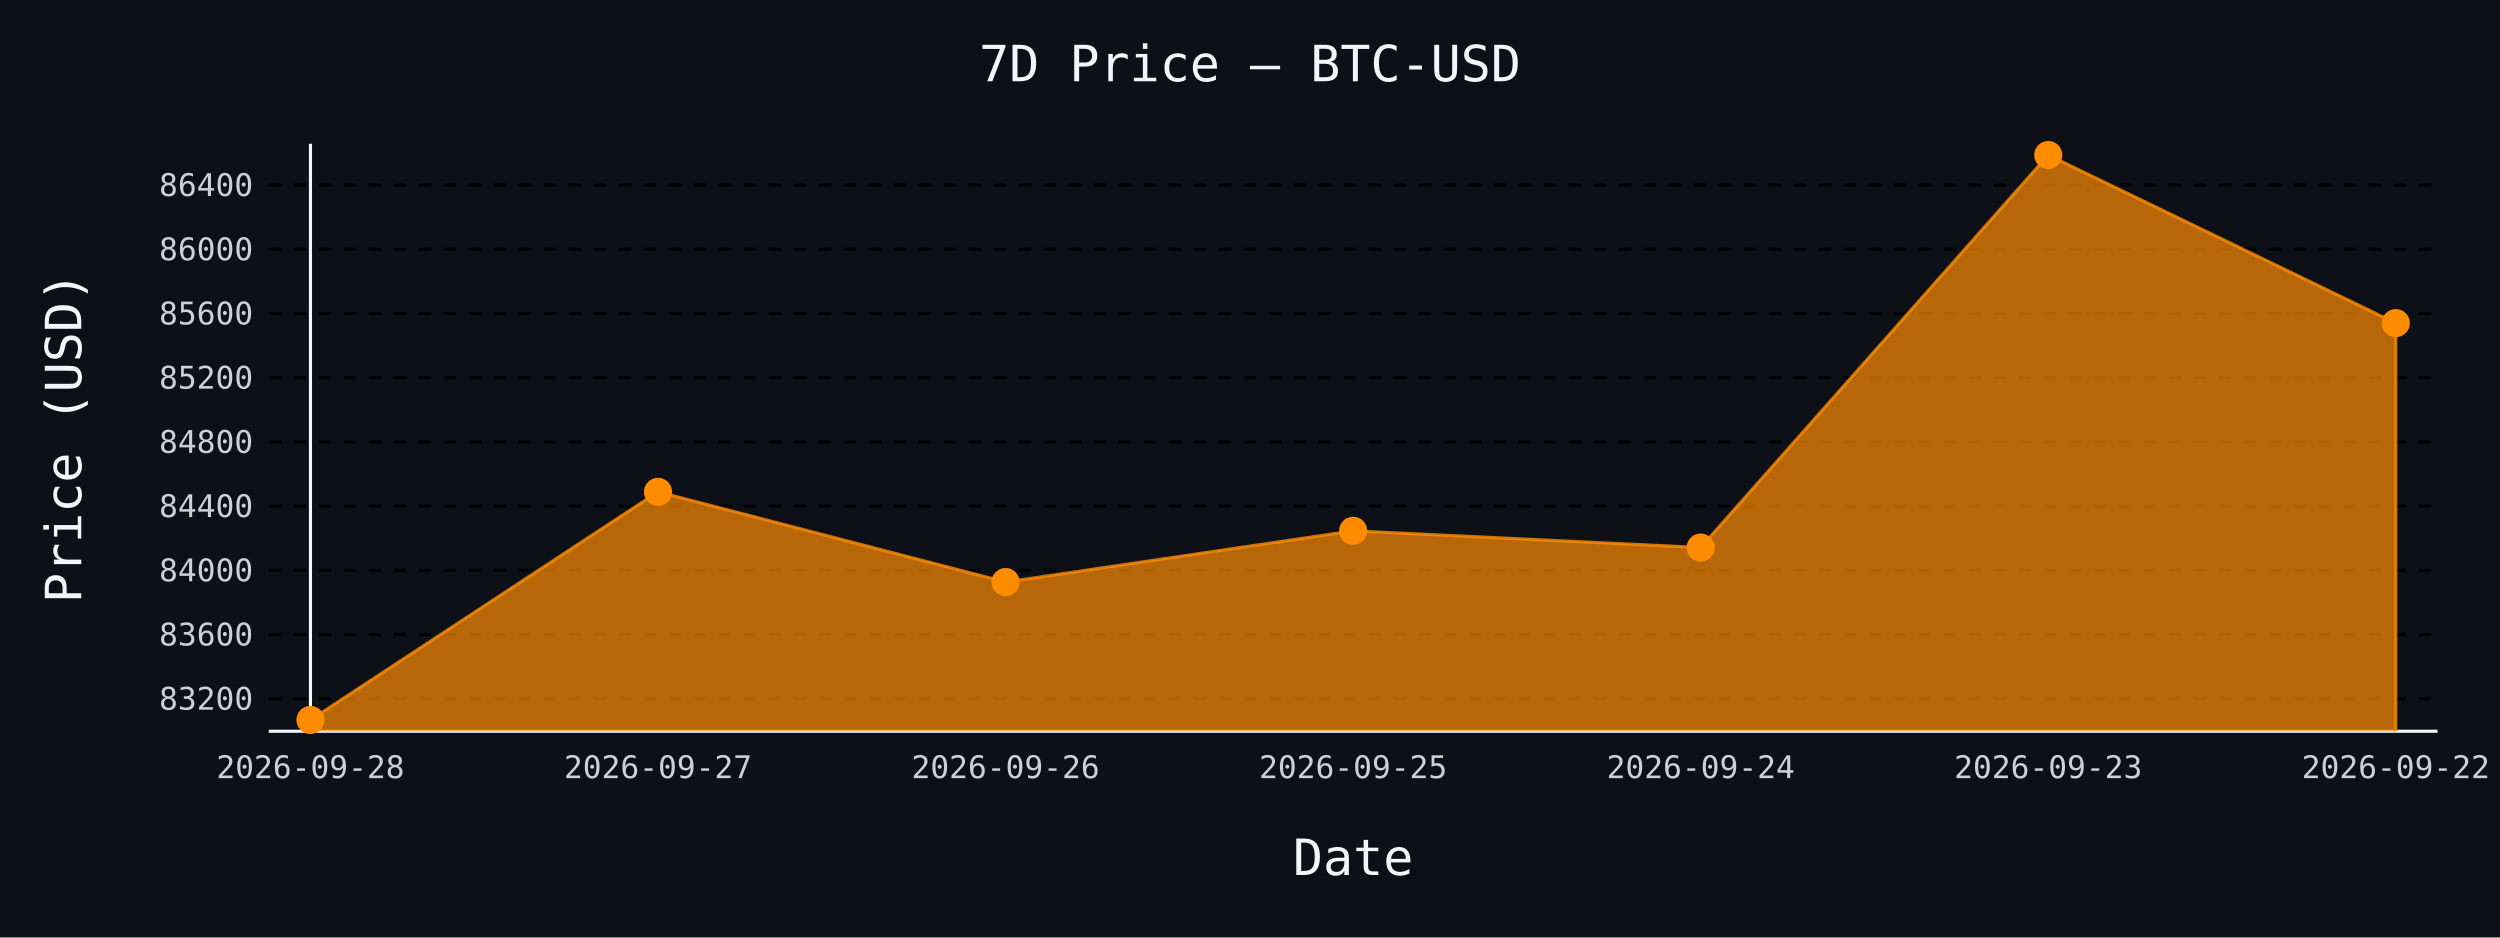
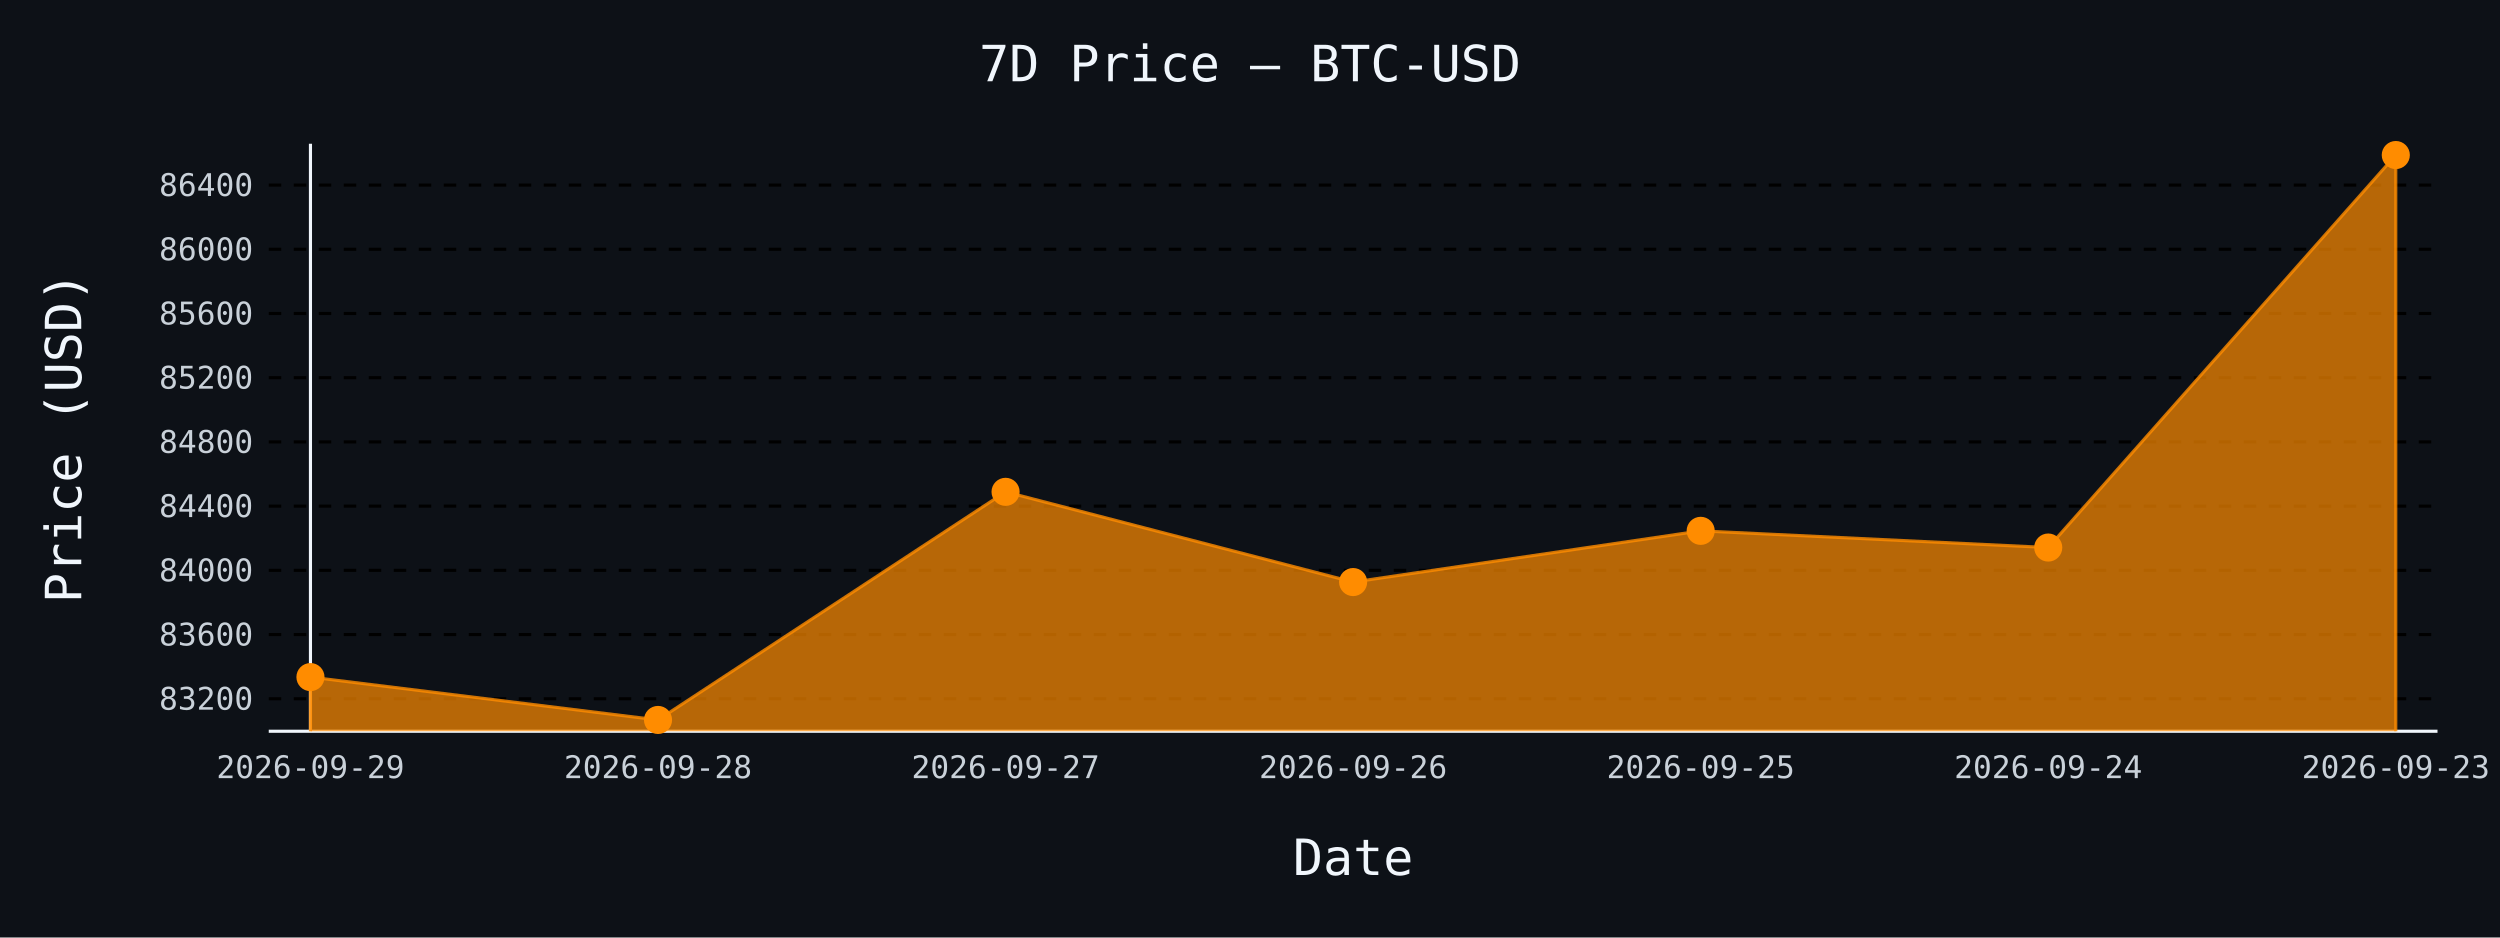
- <svg xmlns="http://www.w3.org/2000/svg" id="chart-702dd0a1-35e6-414a-a6dc-6f123ff2a722" class="pygal-chart" viewBox="0 0 800 300">
+ <svg xmlns="http://www.w3.org/2000/svg" id="chart-e901ae33-1967-457c-8eab-18aa0baddfab" class="pygal-chart" viewBox="0 0 800 300">
  <defs>
-     <style type="text/css">#chart-702dd0a1-35e6-414a-a6dc-6f123ff2a722{-webkit-user-select:none;-webkit-font-smoothing:antialiased;font-family:monospace}#chart-702dd0a1-35e6-414a-a6dc-6f123ff2a722 .title{font-family:monospace;font-size:16px}#chart-702dd0a1-35e6-414a-a6dc-6f123ff2a722 .legends .legend text{font-family:monospace;font-size:14px}#chart-702dd0a1-35e6-414a-a6dc-6f123ff2a722 .axis text{font-family:monospace;font-size:10px}#chart-702dd0a1-35e6-414a-a6dc-6f123ff2a722 .axis text.major{font-family:monospace;font-size:10px}#chart-702dd0a1-35e6-414a-a6dc-6f123ff2a722 .text-overlay text.value{font-family:monospace;font-size:16px}#chart-702dd0a1-35e6-414a-a6dc-6f123ff2a722 .text-overlay text.label{font-family:monospace;font-size:10px}#chart-702dd0a1-35e6-414a-a6dc-6f123ff2a722 .tooltip{font-family:monospace;font-size:14px}#chart-702dd0a1-35e6-414a-a6dc-6f123ff2a722 text.no_data{font-family:monospace;font-size:64px}
- #chart-702dd0a1-35e6-414a-a6dc-6f123ff2a722{background-color:#0d1117}#chart-702dd0a1-35e6-414a-a6dc-6f123ff2a722 path,#chart-702dd0a1-35e6-414a-a6dc-6f123ff2a722 line,#chart-702dd0a1-35e6-414a-a6dc-6f123ff2a722 rect,#chart-702dd0a1-35e6-414a-a6dc-6f123ff2a722 circle{-webkit-transition:150ms;-moz-transition:150ms;transition:150ms}#chart-702dd0a1-35e6-414a-a6dc-6f123ff2a722 .graph &gt; .background{fill:#0d1117}#chart-702dd0a1-35e6-414a-a6dc-6f123ff2a722 .plot &gt; .background{fill:#0d1117}#chart-702dd0a1-35e6-414a-a6dc-6f123ff2a722 .graph{fill:#c9d1d9}#chart-702dd0a1-35e6-414a-a6dc-6f123ff2a722 text.no_data{fill:#f0f6fc}#chart-702dd0a1-35e6-414a-a6dc-6f123ff2a722 .title{fill:#f0f6fc}#chart-702dd0a1-35e6-414a-a6dc-6f123ff2a722 .legends .legend text{fill:#c9d1d9}#chart-702dd0a1-35e6-414a-a6dc-6f123ff2a722 .legends .legend:hover text{fill:#f0f6fc}#chart-702dd0a1-35e6-414a-a6dc-6f123ff2a722 .axis .line{stroke:#f0f6fc}#chart-702dd0a1-35e6-414a-a6dc-6f123ff2a722 .axis .guide.line{stroke:#8b949e}#chart-702dd0a1-35e6-414a-a6dc-6f123ff2a722 .axis .major.line{stroke:#c9d1d9}#chart-702dd0a1-35e6-414a-a6dc-6f123ff2a722 .axis text.major{fill:#f0f6fc}#chart-702dd0a1-35e6-414a-a6dc-6f123ff2a722 .axis.y .guides:hover .guide.line,#chart-702dd0a1-35e6-414a-a6dc-6f123ff2a722 .line-graph .axis.x .guides:hover .guide.line,#chart-702dd0a1-35e6-414a-a6dc-6f123ff2a722 .stackedline-graph .axis.x .guides:hover .guide.line,#chart-702dd0a1-35e6-414a-a6dc-6f123ff2a722 .xy-graph .axis.x .guides:hover .guide.line{stroke:#f0f6fc}#chart-702dd0a1-35e6-414a-a6dc-6f123ff2a722 .axis .guides:hover text{fill:#f0f6fc}#chart-702dd0a1-35e6-414a-a6dc-6f123ff2a722 .reactive{fill-opacity:.7;stroke-opacity:.8;stroke-width:1}#chart-702dd0a1-35e6-414a-a6dc-6f123ff2a722 .ci{stroke:#c9d1d9}#chart-702dd0a1-35e6-414a-a6dc-6f123ff2a722 .reactive.active,#chart-702dd0a1-35e6-414a-a6dc-6f123ff2a722 .active .reactive{fill-opacity:.8;stroke-opacity:.9;stroke-width:4}#chart-702dd0a1-35e6-414a-a6dc-6f123ff2a722 .ci .reactive.active{stroke-width:1.5}#chart-702dd0a1-35e6-414a-a6dc-6f123ff2a722 .series text{fill:#f0f6fc}#chart-702dd0a1-35e6-414a-a6dc-6f123ff2a722 .tooltip rect{fill:#0d1117;stroke:#f0f6fc;-webkit-transition:opacity 150ms;-moz-transition:opacity 150ms;transition:opacity 150ms}#chart-702dd0a1-35e6-414a-a6dc-6f123ff2a722 .tooltip .label{fill:#c9d1d9}#chart-702dd0a1-35e6-414a-a6dc-6f123ff2a722 .tooltip .label{fill:#c9d1d9}#chart-702dd0a1-35e6-414a-a6dc-6f123ff2a722 .tooltip .legend{font-size:.8em;fill:#8b949e}#chart-702dd0a1-35e6-414a-a6dc-6f123ff2a722 .tooltip .x_label{font-size:.6em;fill:#f0f6fc}#chart-702dd0a1-35e6-414a-a6dc-6f123ff2a722 .tooltip .xlink{font-size:.5em;text-decoration:underline}#chart-702dd0a1-35e6-414a-a6dc-6f123ff2a722 .tooltip .value{font-size:1.5em}#chart-702dd0a1-35e6-414a-a6dc-6f123ff2a722 .bound{font-size:.5em}#chart-702dd0a1-35e6-414a-a6dc-6f123ff2a722 .max-value{font-size:.75em;fill:#8b949e}#chart-702dd0a1-35e6-414a-a6dc-6f123ff2a722 .map-element{fill:#0d1117;stroke:#8b949e !important}#chart-702dd0a1-35e6-414a-a6dc-6f123ff2a722 .map-element .reactive{fill-opacity:inherit;stroke-opacity:inherit}#chart-702dd0a1-35e6-414a-a6dc-6f123ff2a722 .color-0,#chart-702dd0a1-35e6-414a-a6dc-6f123ff2a722 .color-0 a:visited{stroke:#ff8c00;fill:#ff8c00}#chart-702dd0a1-35e6-414a-a6dc-6f123ff2a722 .text-overlay .color-0 text{fill:black}
- #chart-702dd0a1-35e6-414a-a6dc-6f123ff2a722 text.no_data{text-anchor:middle}#chart-702dd0a1-35e6-414a-a6dc-6f123ff2a722 .guide.line{fill:none}#chart-702dd0a1-35e6-414a-a6dc-6f123ff2a722 .centered{text-anchor:middle}#chart-702dd0a1-35e6-414a-a6dc-6f123ff2a722 .title{text-anchor:middle}#chart-702dd0a1-35e6-414a-a6dc-6f123ff2a722 .legends .legend text{fill-opacity:1}#chart-702dd0a1-35e6-414a-a6dc-6f123ff2a722 .axis.x text{text-anchor:middle}#chart-702dd0a1-35e6-414a-a6dc-6f123ff2a722 .axis.x:not(.web) text[transform]{text-anchor:start}#chart-702dd0a1-35e6-414a-a6dc-6f123ff2a722 .axis.x:not(.web) text[transform].backwards{text-anchor:end}#chart-702dd0a1-35e6-414a-a6dc-6f123ff2a722 .axis.y text{text-anchor:end}#chart-702dd0a1-35e6-414a-a6dc-6f123ff2a722 .axis.y text[transform].backwards{text-anchor:start}#chart-702dd0a1-35e6-414a-a6dc-6f123ff2a722 .axis.y2 text{text-anchor:start}#chart-702dd0a1-35e6-414a-a6dc-6f123ff2a722 .axis.y2 text[transform].backwards{text-anchor:end}#chart-702dd0a1-35e6-414a-a6dc-6f123ff2a722 .axis .guide.line{stroke-dasharray:4,4;stroke:black}#chart-702dd0a1-35e6-414a-a6dc-6f123ff2a722 .axis .major.guide.line{stroke-dasharray:6,6;stroke:black}#chart-702dd0a1-35e6-414a-a6dc-6f123ff2a722 .horizontal .axis.y .guide.line,#chart-702dd0a1-35e6-414a-a6dc-6f123ff2a722 .horizontal .axis.y2 .guide.line,#chart-702dd0a1-35e6-414a-a6dc-6f123ff2a722 .vertical .axis.x .guide.line{opacity:0}#chart-702dd0a1-35e6-414a-a6dc-6f123ff2a722 .horizontal .axis.always_show .guide.line,#chart-702dd0a1-35e6-414a-a6dc-6f123ff2a722 .vertical .axis.always_show .guide.line{opacity:1 !important}#chart-702dd0a1-35e6-414a-a6dc-6f123ff2a722 .axis.y .guides:hover .guide.line,#chart-702dd0a1-35e6-414a-a6dc-6f123ff2a722 .axis.y2 .guides:hover .guide.line,#chart-702dd0a1-35e6-414a-a6dc-6f123ff2a722 .axis.x .guides:hover .guide.line{opacity:1}#chart-702dd0a1-35e6-414a-a6dc-6f123ff2a722 .axis .guides:hover text{opacity:1}#chart-702dd0a1-35e6-414a-a6dc-6f123ff2a722 .nofill{fill:none}#chart-702dd0a1-35e6-414a-a6dc-6f123ff2a722 .subtle-fill{fill-opacity:.2}#chart-702dd0a1-35e6-414a-a6dc-6f123ff2a722 .dot{stroke-width:1px;fill-opacity:1;stroke-opacity:1}#chart-702dd0a1-35e6-414a-a6dc-6f123ff2a722 .dot.active{stroke-width:5px}#chart-702dd0a1-35e6-414a-a6dc-6f123ff2a722 .dot.negative{fill:transparent}#chart-702dd0a1-35e6-414a-a6dc-6f123ff2a722 text,#chart-702dd0a1-35e6-414a-a6dc-6f123ff2a722 tspan{stroke:none !important}#chart-702dd0a1-35e6-414a-a6dc-6f123ff2a722 .series text.active{opacity:1}#chart-702dd0a1-35e6-414a-a6dc-6f123ff2a722 .tooltip rect{fill-opacity:.95;stroke-width:.5}#chart-702dd0a1-35e6-414a-a6dc-6f123ff2a722 .tooltip text{fill-opacity:1}#chart-702dd0a1-35e6-414a-a6dc-6f123ff2a722 .showable{visibility:hidden}#chart-702dd0a1-35e6-414a-a6dc-6f123ff2a722 .showable.shown{visibility:visible}#chart-702dd0a1-35e6-414a-a6dc-6f123ff2a722 .gauge-background{fill:rgba(229,229,229,1);stroke:none}#chart-702dd0a1-35e6-414a-a6dc-6f123ff2a722 .bg-lines{stroke:#0d1117;stroke-width:2px}</style>
+     <style type="text/css">#chart-e901ae33-1967-457c-8eab-18aa0baddfab{-webkit-user-select:none;-webkit-font-smoothing:antialiased;font-family:monospace}#chart-e901ae33-1967-457c-8eab-18aa0baddfab .title{font-family:monospace;font-size:16px}#chart-e901ae33-1967-457c-8eab-18aa0baddfab .legends .legend text{font-family:monospace;font-size:14px}#chart-e901ae33-1967-457c-8eab-18aa0baddfab .axis text{font-family:monospace;font-size:10px}#chart-e901ae33-1967-457c-8eab-18aa0baddfab .axis text.major{font-family:monospace;font-size:10px}#chart-e901ae33-1967-457c-8eab-18aa0baddfab .text-overlay text.value{font-family:monospace;font-size:16px}#chart-e901ae33-1967-457c-8eab-18aa0baddfab .text-overlay text.label{font-family:monospace;font-size:10px}#chart-e901ae33-1967-457c-8eab-18aa0baddfab .tooltip{font-family:monospace;font-size:14px}#chart-e901ae33-1967-457c-8eab-18aa0baddfab text.no_data{font-family:monospace;font-size:64px}
+ #chart-e901ae33-1967-457c-8eab-18aa0baddfab{background-color:#0d1117}#chart-e901ae33-1967-457c-8eab-18aa0baddfab path,#chart-e901ae33-1967-457c-8eab-18aa0baddfab line,#chart-e901ae33-1967-457c-8eab-18aa0baddfab rect,#chart-e901ae33-1967-457c-8eab-18aa0baddfab circle{-webkit-transition:150ms;-moz-transition:150ms;transition:150ms}#chart-e901ae33-1967-457c-8eab-18aa0baddfab .graph &gt; .background{fill:#0d1117}#chart-e901ae33-1967-457c-8eab-18aa0baddfab .plot &gt; .background{fill:#0d1117}#chart-e901ae33-1967-457c-8eab-18aa0baddfab .graph{fill:#c9d1d9}#chart-e901ae33-1967-457c-8eab-18aa0baddfab text.no_data{fill:#f0f6fc}#chart-e901ae33-1967-457c-8eab-18aa0baddfab .title{fill:#f0f6fc}#chart-e901ae33-1967-457c-8eab-18aa0baddfab .legends .legend text{fill:#c9d1d9}#chart-e901ae33-1967-457c-8eab-18aa0baddfab .legends .legend:hover text{fill:#f0f6fc}#chart-e901ae33-1967-457c-8eab-18aa0baddfab .axis .line{stroke:#f0f6fc}#chart-e901ae33-1967-457c-8eab-18aa0baddfab .axis .guide.line{stroke:#8b949e}#chart-e901ae33-1967-457c-8eab-18aa0baddfab .axis .major.line{stroke:#c9d1d9}#chart-e901ae33-1967-457c-8eab-18aa0baddfab .axis text.major{fill:#f0f6fc}#chart-e901ae33-1967-457c-8eab-18aa0baddfab .axis.y .guides:hover .guide.line,#chart-e901ae33-1967-457c-8eab-18aa0baddfab .line-graph .axis.x .guides:hover .guide.line,#chart-e901ae33-1967-457c-8eab-18aa0baddfab .stackedline-graph .axis.x .guides:hover .guide.line,#chart-e901ae33-1967-457c-8eab-18aa0baddfab .xy-graph .axis.x .guides:hover .guide.line{stroke:#f0f6fc}#chart-e901ae33-1967-457c-8eab-18aa0baddfab .axis .guides:hover text{fill:#f0f6fc}#chart-e901ae33-1967-457c-8eab-18aa0baddfab .reactive{fill-opacity:.7;stroke-opacity:.8;stroke-width:1}#chart-e901ae33-1967-457c-8eab-18aa0baddfab .ci{stroke:#c9d1d9}#chart-e901ae33-1967-457c-8eab-18aa0baddfab .reactive.active,#chart-e901ae33-1967-457c-8eab-18aa0baddfab .active .reactive{fill-opacity:.8;stroke-opacity:.9;stroke-width:4}#chart-e901ae33-1967-457c-8eab-18aa0baddfab .ci .reactive.active{stroke-width:1.5}#chart-e901ae33-1967-457c-8eab-18aa0baddfab .series text{fill:#f0f6fc}#chart-e901ae33-1967-457c-8eab-18aa0baddfab .tooltip rect{fill:#0d1117;stroke:#f0f6fc;-webkit-transition:opacity 150ms;-moz-transition:opacity 150ms;transition:opacity 150ms}#chart-e901ae33-1967-457c-8eab-18aa0baddfab .tooltip .label{fill:#c9d1d9}#chart-e901ae33-1967-457c-8eab-18aa0baddfab .tooltip .label{fill:#c9d1d9}#chart-e901ae33-1967-457c-8eab-18aa0baddfab .tooltip .legend{font-size:.8em;fill:#8b949e}#chart-e901ae33-1967-457c-8eab-18aa0baddfab .tooltip .x_label{font-size:.6em;fill:#f0f6fc}#chart-e901ae33-1967-457c-8eab-18aa0baddfab .tooltip .xlink{font-size:.5em;text-decoration:underline}#chart-e901ae33-1967-457c-8eab-18aa0baddfab .tooltip .value{font-size:1.5em}#chart-e901ae33-1967-457c-8eab-18aa0baddfab .bound{font-size:.5em}#chart-e901ae33-1967-457c-8eab-18aa0baddfab .max-value{font-size:.75em;fill:#8b949e}#chart-e901ae33-1967-457c-8eab-18aa0baddfab .map-element{fill:#0d1117;stroke:#8b949e !important}#chart-e901ae33-1967-457c-8eab-18aa0baddfab .map-element .reactive{fill-opacity:inherit;stroke-opacity:inherit}#chart-e901ae33-1967-457c-8eab-18aa0baddfab .color-0,#chart-e901ae33-1967-457c-8eab-18aa0baddfab .color-0 a:visited{stroke:#ff8c00;fill:#ff8c00}#chart-e901ae33-1967-457c-8eab-18aa0baddfab .text-overlay .color-0 text{fill:black}
+ #chart-e901ae33-1967-457c-8eab-18aa0baddfab text.no_data{text-anchor:middle}#chart-e901ae33-1967-457c-8eab-18aa0baddfab .guide.line{fill:none}#chart-e901ae33-1967-457c-8eab-18aa0baddfab .centered{text-anchor:middle}#chart-e901ae33-1967-457c-8eab-18aa0baddfab .title{text-anchor:middle}#chart-e901ae33-1967-457c-8eab-18aa0baddfab .legends .legend text{fill-opacity:1}#chart-e901ae33-1967-457c-8eab-18aa0baddfab .axis.x text{text-anchor:middle}#chart-e901ae33-1967-457c-8eab-18aa0baddfab .axis.x:not(.web) text[transform]{text-anchor:start}#chart-e901ae33-1967-457c-8eab-18aa0baddfab .axis.x:not(.web) text[transform].backwards{text-anchor:end}#chart-e901ae33-1967-457c-8eab-18aa0baddfab .axis.y text{text-anchor:end}#chart-e901ae33-1967-457c-8eab-18aa0baddfab .axis.y text[transform].backwards{text-anchor:start}#chart-e901ae33-1967-457c-8eab-18aa0baddfab .axis.y2 text{text-anchor:start}#chart-e901ae33-1967-457c-8eab-18aa0baddfab .axis.y2 text[transform].backwards{text-anchor:end}#chart-e901ae33-1967-457c-8eab-18aa0baddfab .axis .guide.line{stroke-dasharray:4,4;stroke:black}#chart-e901ae33-1967-457c-8eab-18aa0baddfab .axis .major.guide.line{stroke-dasharray:6,6;stroke:black}#chart-e901ae33-1967-457c-8eab-18aa0baddfab .horizontal .axis.y .guide.line,#chart-e901ae33-1967-457c-8eab-18aa0baddfab .horizontal .axis.y2 .guide.line,#chart-e901ae33-1967-457c-8eab-18aa0baddfab .vertical .axis.x .guide.line{opacity:0}#chart-e901ae33-1967-457c-8eab-18aa0baddfab .horizontal .axis.always_show .guide.line,#chart-e901ae33-1967-457c-8eab-18aa0baddfab .vertical .axis.always_show .guide.line{opacity:1 !important}#chart-e901ae33-1967-457c-8eab-18aa0baddfab .axis.y .guides:hover .guide.line,#chart-e901ae33-1967-457c-8eab-18aa0baddfab .axis.y2 .guides:hover .guide.line,#chart-e901ae33-1967-457c-8eab-18aa0baddfab .axis.x .guides:hover .guide.line{opacity:1}#chart-e901ae33-1967-457c-8eab-18aa0baddfab .axis .guides:hover text{opacity:1}#chart-e901ae33-1967-457c-8eab-18aa0baddfab .nofill{fill:none}#chart-e901ae33-1967-457c-8eab-18aa0baddfab .subtle-fill{fill-opacity:.2}#chart-e901ae33-1967-457c-8eab-18aa0baddfab .dot{stroke-width:1px;fill-opacity:1;stroke-opacity:1}#chart-e901ae33-1967-457c-8eab-18aa0baddfab .dot.active{stroke-width:5px}#chart-e901ae33-1967-457c-8eab-18aa0baddfab .dot.negative{fill:transparent}#chart-e901ae33-1967-457c-8eab-18aa0baddfab text,#chart-e901ae33-1967-457c-8eab-18aa0baddfab tspan{stroke:none !important}#chart-e901ae33-1967-457c-8eab-18aa0baddfab .series text.active{opacity:1}#chart-e901ae33-1967-457c-8eab-18aa0baddfab .tooltip rect{fill-opacity:.95;stroke-width:.5}#chart-e901ae33-1967-457c-8eab-18aa0baddfab .tooltip text{fill-opacity:1}#chart-e901ae33-1967-457c-8eab-18aa0baddfab .showable{visibility:hidden}#chart-e901ae33-1967-457c-8eab-18aa0baddfab .showable.shown{visibility:visible}#chart-e901ae33-1967-457c-8eab-18aa0baddfab .gauge-background{fill:rgba(229,229,229,1);stroke:none}#chart-e901ae33-1967-457c-8eab-18aa0baddfab .bg-lines{stroke:#0d1117;stroke-width:2px}</style>
  </defs>
  <g class="graph line-graph vertical">
    <rect x="0" y="0" width="800" height="300" class="background" />
    <g transform="translate(86, 46)" class="plot">
      <rect x="0" y="0" width="694.0" height="188" class="background" />
      <g class="axis y always_show">
        <path d="M0 188 h694" class="line" />
        <g class="guides">
          <path d="M0 177.604 h694" class="guide line" />
          <text x="-5" y="181.104" class="">83200</text>
        </g>
        <g class="guides">
          <path d="M0 157.056 h694" class="guide line" />
          <text x="-5" y="160.556" class="">83600</text>
        </g>
        <g class="guides">
          <path d="M0 136.508 h694" class="guide line" />
          <text x="-5" y="140.008" class="">84000</text>
        </g>
        <g class="guides">
          <path d="M0 115.96 h694" class="guide line" />
          <text x="-5" y="119.46" class="">84400</text>
        </g>
        <g class="guides">
          <path d="M0 95.413 h694" class="guide line" />
          <text x="-5" y="98.913" class="">84800</text>
        </g>
        <g class="guides">
          <path d="M0 74.865 h694" class="guide line" />
          <text x="-5" y="78.365" class="">85200</text>
        </g>
        <g class="guides">
          <path d="M0 54.317 h694" class="guide line" />
          <text x="-5" y="57.817" class="">85600</text>
        </g>
        <g class="guides">
          <path d="M0 33.769 h694" class="guide line" />
          <text x="-5" y="37.269" class="">86000</text>
        </g>
        <g class="guides">
          <path d="M0 13.221 h694" class="guide line" />
          <text x="-5" y="16.721" class="">86400</text>
        </g>
      </g>
      <g class="axis x">
        <g class="guides">
          <path d="M13.346 0 v188" class="line" />
-           <text x="13.346" y="203.0" class="">2026-09-28</text>
+           <text x="13.346" y="203.0" class="">2026-09-29</text>
        </g>
        <g class="guides">
          <path d="M124.564 0 v188" class="guide line" />
-           <text x="124.564" y="203.0" class="">2026-09-27</text>
+           <text x="124.564" y="203.0" class="">2026-09-28</text>
        </g>
        <g class="guides">
          <path d="M235.782 0 v188" class="guide line" />
-           <text x="235.782" y="203.0" class="">2026-09-26</text>
+           <text x="235.782" y="203.0" class="">2026-09-27</text>
        </g>
        <g class="guides">
          <path d="M347 0 v188" class="guide line" />
-           <text x="347.0" y="203.0" class="">2026-09-25</text>
+           <text x="347.0" y="203.0" class="">2026-09-26</text>
        </g>
        <g class="guides">
          <path d="M458.218 0 v188" class="guide line" />
-           <text x="458.218" y="203.0" class="">2026-09-24</text>
+           <text x="458.218" y="203.0" class="">2026-09-25</text>
        </g>
        <g class="guides">
          <path d="M569.436 0 v188" class="guide line" />
-           <text x="569.436" y="203.0" class="">2026-09-23</text>
+           <text x="569.436" y="203.0" class="">2026-09-24</text>
        </g>
        <g class="guides">
          <path d="M680.654 0 v188" class="guide line" />
-           <text x="680.654" y="203.0" class="">2026-09-22</text>
+           <text x="680.654" y="203.0" class="">2026-09-23</text>
        </g>
      </g>
      <g class="series serie-0 color-0">
-         <path d="M13.346 188 L13.346 184.385 124.564 111.389 235.782 140.258 347 123.871 458.218 129.214 569.436 3.615 680.654 57.399 680.654 188" class="line reactive" />
+         <path d="M13.346 188 L13.346 170.669 124.564 184.385 235.782 111.389 347 140.258 458.218 123.871 569.436 129.214 680.654 3.615 680.654 188" class="line reactive" />
      </g>
    </g>
    <g class="titles">
      <text x="400.0" y="26" class="title plot_title">7D Price — BTC-USD</text>
      <text x="433.0" y="280" class="title">Date</text>
      <text x="0" y="166.0" class="title" transform="rotate(-90 0 140)">Price (USD)</text>
    </g>
    <g transform="translate(86, 46)" class="plot overlay">
      <g class="series serie-0 color-0">
        <g class="dots">
-           <circle cx="13.346" cy="184.385" r="4" class="dot reactive tooltip-trigger" />
+           <circle cx="13.346" cy="170.669" r="4" class="dot reactive tooltip-trigger" />
        </g>
        <g class="dots">
-           <circle cx="124.564" cy="111.389" r="4" class="dot reactive tooltip-trigger" />
+           <circle cx="124.564" cy="184.385" r="4" class="dot reactive tooltip-trigger" />
        </g>
        <g class="dots">
-           <circle cx="235.782" cy="140.258" r="4" class="dot reactive tooltip-trigger" />
+           <circle cx="235.782" cy="111.389" r="4" class="dot reactive tooltip-trigger" />
        </g>
        <g class="dots">
-           <circle cx="347.0" cy="123.871" r="4" class="dot reactive tooltip-trigger" />
+           <circle cx="347.0" cy="140.258" r="4" class="dot reactive tooltip-trigger" />
        </g>
        <g class="dots">
-           <circle cx="458.218" cy="129.214" r="4" class="dot reactive tooltip-trigger" />
+           <circle cx="458.218" cy="123.871" r="4" class="dot reactive tooltip-trigger" />
        </g>
        <g class="dots">
-           <circle cx="569.436" cy="3.615" r="4" class="dot reactive tooltip-trigger" />
+           <circle cx="569.436" cy="129.214" r="4" class="dot reactive tooltip-trigger" />
        </g>
        <g class="dots">
-           <circle cx="680.654" cy="57.399" r="4" class="dot reactive tooltip-trigger" />
+           <circle cx="680.654" cy="3.615" r="4" class="dot reactive tooltip-trigger" />
        </g>
      </g>
    </g>
    <g transform="translate(86, 46)" class="plot text-overlay">
      <g class="series serie-0 color-0" />
    </g>
    <g transform="translate(86, 46)" class="plot tooltip-overlay">
      <g transform="translate(0 0)" style="opacity: 0" class="tooltip">
        <rect rx="0" ry="0" width="0" height="0" class="tooltip-box" />
        <g class="text" />
      </g>
    </g>
  </g>
</svg>
